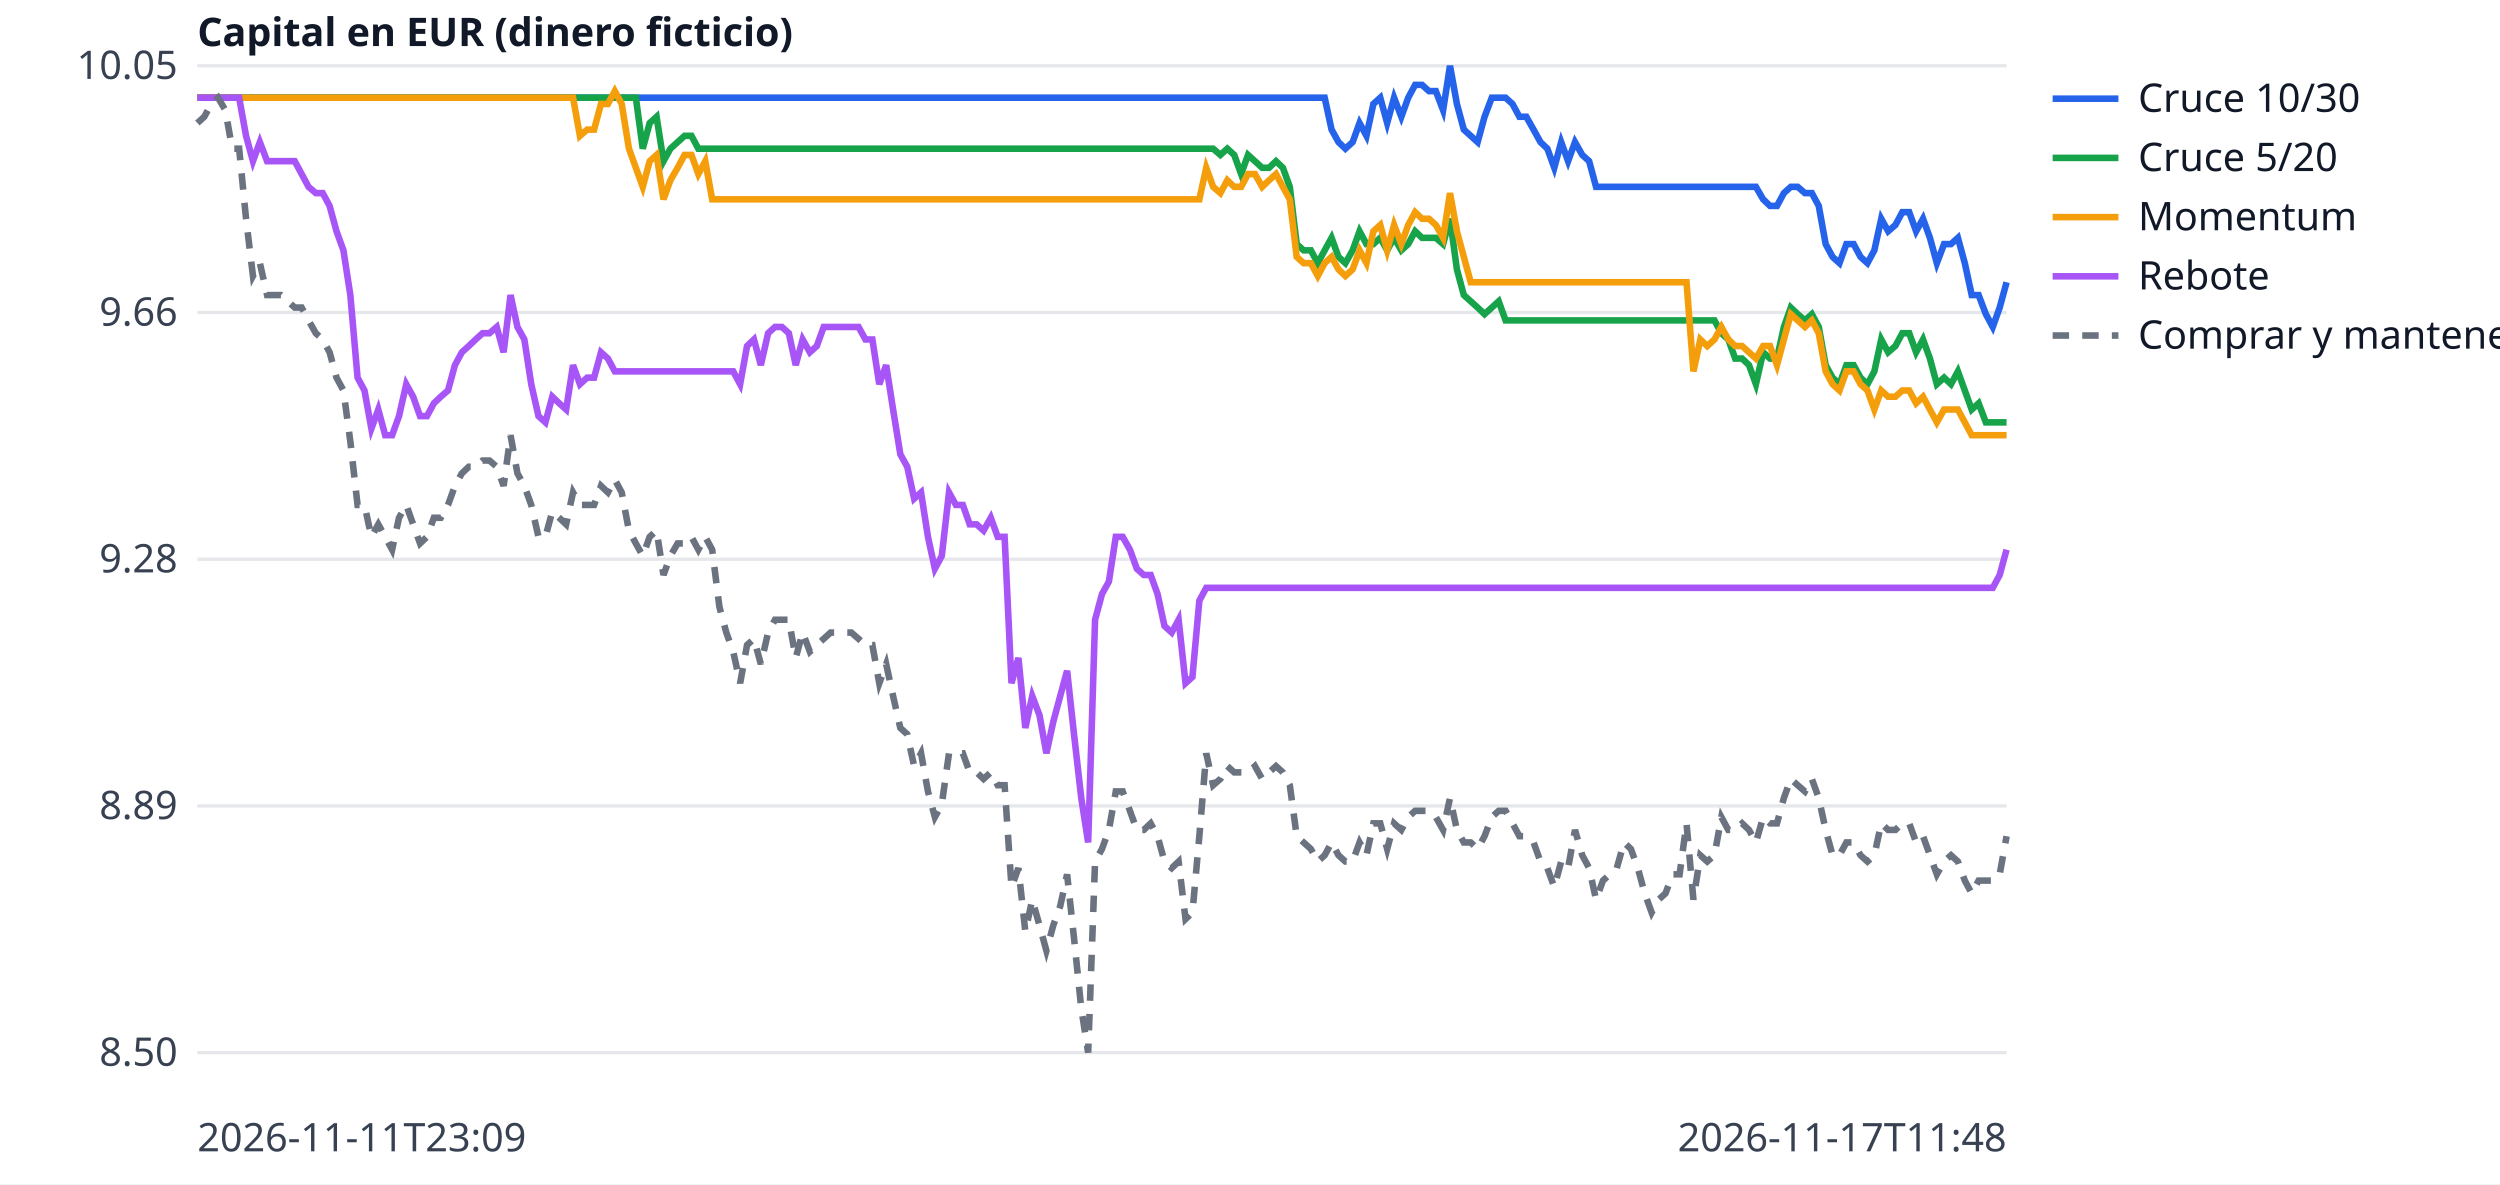
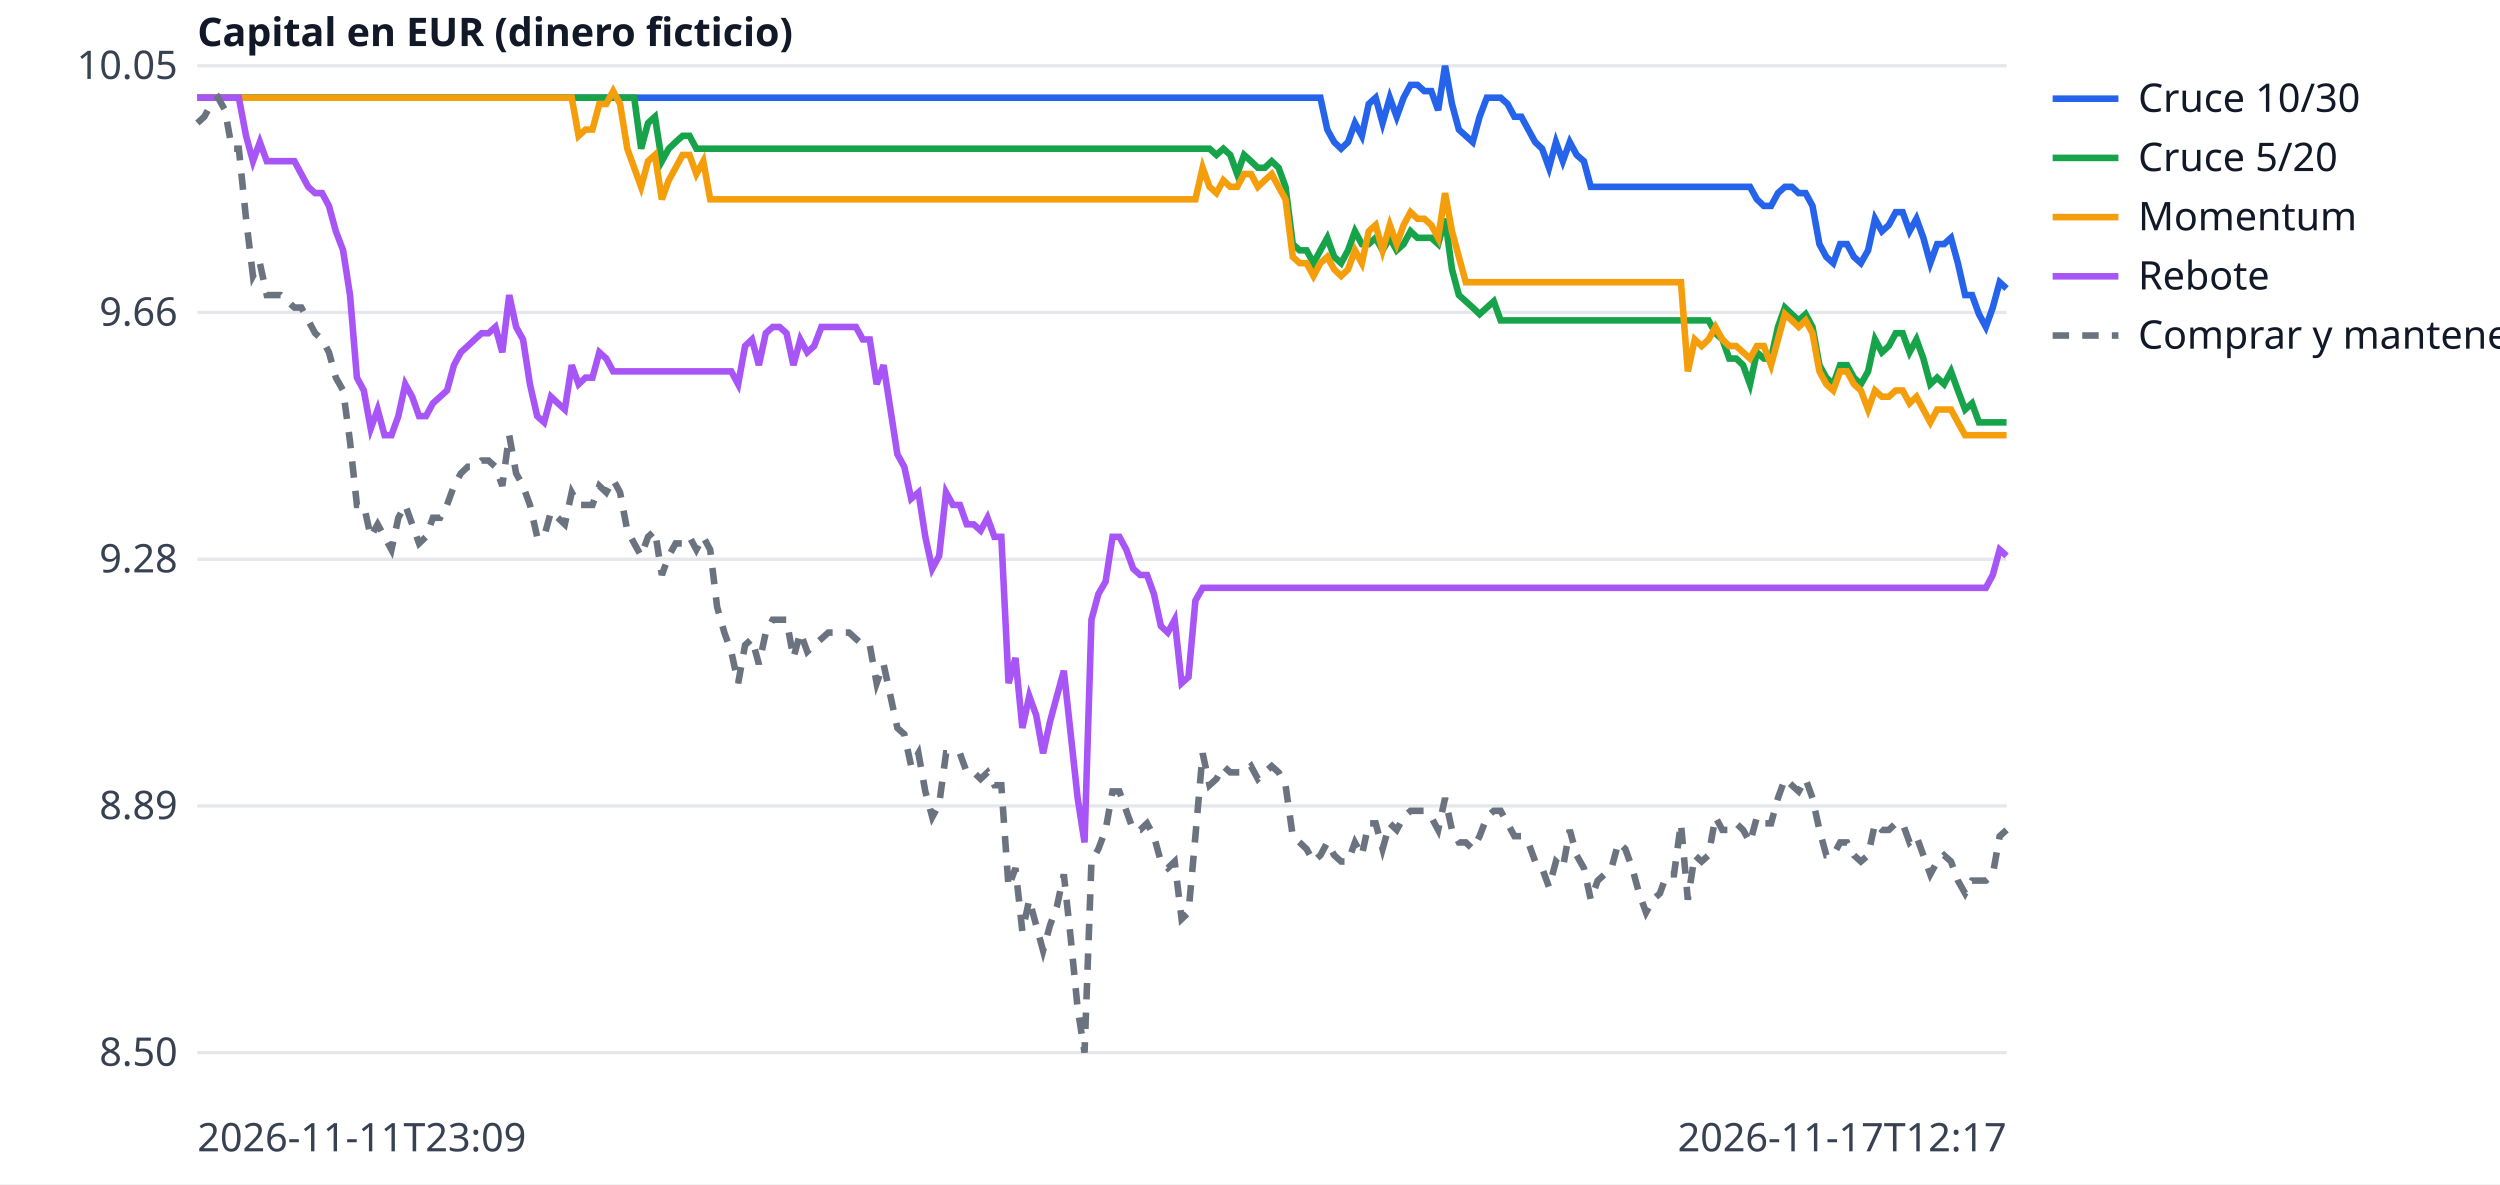
<svg xmlns="http://www.w3.org/2000/svg" width="760" height="360" viewBox="0 0 760 360" font-family="sans-serif" font-size="12">
  <rect width="760" height="360" fill="white" />
  <line x1="60" x2="610" y1="320.0" y2="320.0" stroke="#e5e7eb" />
  <text x="54" y="324.0" text-anchor="end" fill="#374151">8.50</text>
  <line x1="60" x2="610" y1="245.0" y2="245.0" stroke="#e5e7eb" />
  <text x="54" y="249.0" text-anchor="end" fill="#374151">8.89</text>
  <line x1="60" x2="610" y1="170.0" y2="170.0" stroke="#e5e7eb" />
  <text x="54" y="174.0" text-anchor="end" fill="#374151">9.28</text>
  <line x1="60" x2="610" y1="95.0" y2="95.0" stroke="#e5e7eb" />
  <text x="54" y="99.0" text-anchor="end" fill="#374151">9.66</text>
  <line x1="60" x2="610" y1="20.0" y2="20.0" stroke="#e5e7eb" />
  <text x="54" y="24.0" text-anchor="end" fill="#374151">10.05</text>
  <text x="60" y="350" fill="#374151">2026-11-11T23:09</text>
-   <text x="610" y="350" text-anchor="end" fill="#374151">2026-11-17T11:48</text>
+   <text x="610" y="350" text-anchor="end" fill="#374151">2026-11-17T12:17</text>
  <text x="60" y="14" fill="#111827" font-weight="bold">Capital en EUR (dinero ficticio)</text>
-   <polyline points="60.0,29.7 62.1,29.7 64.2,29.7 66.3,29.7 68.5,29.7 70.6,29.7 72.7,29.7 74.8,29.7 76.9,29.7 79.0,29.7 81.2,29.7 83.3,29.7 85.4,29.7 87.5,29.7 89.6,29.7 91.7,29.7 93.8,29.7 96.0,29.7 98.1,29.7 100.2,29.7 102.3,29.7 104.4,29.7 106.5,29.7 108.7,29.7 110.8,29.7 112.9,29.7 115.0,29.7 117.1,29.7 119.2,29.7 121.3,29.7 123.5,29.7 125.6,29.7 127.7,29.7 129.8,29.7 131.9,29.7 134.0,29.7 136.2,29.7 138.3,29.7 140.4,29.7 142.5,29.7 144.6,29.7 146.7,29.7 148.8,29.7 151.0,29.7 153.1,29.7 155.2,29.7 157.3,29.7 159.4,29.7 161.5,29.7 163.7,29.7 165.8,29.7 167.9,29.7 170.0,29.7 172.1,29.7 174.2,29.7 176.3,29.7 178.5,29.7 180.6,29.7 182.7,29.7 184.8,29.7 186.9,29.7 189.0,29.7 191.2,29.7 193.3,29.7 195.4,29.7 197.5,29.7 199.6,29.7 201.7,29.7 203.8,29.7 206.0,29.7 208.1,29.7 210.2,29.7 212.3,29.7 214.4,29.7 216.5,29.7 218.7,29.7 220.8,29.7 222.9,29.7 225.0,29.7 227.1,29.7 229.2,29.7 231.3,29.7 233.5,29.7 235.6,29.7 237.7,29.7 239.8,29.7 241.9,29.7 244.0,29.7 246.2,29.7 248.3,29.7 250.4,29.7 252.5,29.7 254.6,29.7 256.7,29.7 258.8,29.7 261.0,29.7 263.1,29.7 265.2,29.7 267.3,29.7 269.4,29.7 271.5,29.7 273.7,29.7 275.8,29.7 277.9,29.7 280.0,29.7 282.1,29.7 284.2,29.7 286.3,29.7 288.5,29.7 290.6,29.7 292.7,29.7 294.8,29.7 296.9,29.7 299.0,29.7 301.2,29.7 303.3,29.7 305.4,29.7 307.5,29.7 309.6,29.7 311.7,29.7 313.8,29.7 316.0,29.7 318.1,29.7 320.2,29.7 322.3,29.7 324.4,29.7 326.5,29.7 328.7,29.7 330.8,29.7 332.9,29.7 335.0,29.7 337.1,29.7 339.2,29.7 341.3,29.7 343.5,29.7 345.6,29.7 347.7,29.7 349.8,29.7 351.9,29.7 354.0,29.7 356.2,29.7 358.3,29.7 360.4,29.7 362.5,29.7 364.6,29.7 366.7,29.7 368.8,29.7 371.0,29.7 373.1,29.7 375.2,29.7 377.3,29.7 379.4,29.7 381.5,29.7 383.7,29.7 385.8,29.7 387.9,29.7 390.0,29.7 392.1,29.7 394.2,29.7 396.3,29.7 398.5,29.7 400.6,29.7 402.7,29.7 404.8,39.4 406.9,43.2 409.0,45.2 411.2,43.2 413.3,37.4 415.4,41.3 417.5,31.6 419.6,29.7 421.7,37.4 423.8,29.7 426.0,35.5 428.1,29.7 430.2,25.8 432.3,25.8 434.4,27.7 436.5,27.7 438.7,33.5 440.8,20.0 442.9,31.6 445.0,39.4 447.1,41.3 449.2,43.2 451.3,35.5 453.5,29.7 455.6,29.7 457.7,29.7 459.8,31.6 461.9,35.5 464.0,35.5 466.2,39.4 468.3,43.2 470.4,45.2 472.5,51.0 474.6,43.2 476.7,49.0 478.8,43.2 481.0,47.1 483.1,49.0 485.2,56.8 487.3,56.8 489.4,56.8 491.5,56.8 493.7,56.8 495.8,56.8 497.9,56.8 500.0,56.8 502.1,56.8 504.2,56.8 506.3,56.8 508.5,56.8 510.6,56.8 512.7,56.8 514.8,56.8 516.9,56.8 519.0,56.8 521.2,56.8 523.3,56.8 525.4,56.8 527.5,56.8 529.6,56.8 531.7,56.8 533.8,56.8 536.0,60.6 538.1,62.6 540.2,62.6 542.3,58.7 544.4,56.8 546.5,56.8 548.7,58.7 550.8,58.7 552.9,62.6 555.0,74.2 557.1,78.1 559.2,80.0 561.3,74.2 563.5,74.2 565.6,78.1 567.7,80.0 569.8,76.1 571.9,66.5 574.0,70.3 576.2,68.4 578.3,64.5 580.4,64.5 582.5,70.3 584.6,66.5 586.7,72.3 588.8,80.0 591.0,74.2 593.1,74.2 595.2,72.3 597.3,80.0 599.4,89.7 601.5,89.7 603.7,95.5 605.8,99.4 607.9,93.5 610.0,85.8" fill="none" stroke="#2563eb" stroke-width="2" />
+   <polyline points="60.0,29.7 62.1,29.7 64.2,29.7 66.3,29.7 68.4,29.7 70.5,29.7 72.6,29.7 74.8,29.7 76.9,29.7 79.0,29.7 81.1,29.7 83.2,29.7 85.3,29.7 87.4,29.7 89.5,29.7 91.6,29.7 93.7,29.7 95.8,29.7 97.9,29.7 100.0,29.7 102.1,29.7 104.3,29.7 106.4,29.7 108.5,29.7 110.6,29.7 112.7,29.7 114.8,29.7 116.9,29.7 119.0,29.7 121.1,29.7 123.2,29.7 125.3,29.7 127.4,29.7 129.5,29.7 131.6,29.7 133.8,29.7 135.9,29.7 138.0,29.7 140.1,29.7 142.2,29.7 144.3,29.7 146.4,29.7 148.5,29.7 150.6,29.7 152.7,29.7 154.8,29.7 156.9,29.7 159.0,29.7 161.1,29.7 163.3,29.7 165.4,29.7 167.5,29.7 169.6,29.7 171.7,29.7 173.8,29.7 175.9,29.7 178.0,29.7 180.1,29.7 182.2,29.7 184.3,29.7 186.4,29.7 188.5,29.7 190.7,29.7 192.8,29.7 194.9,29.7 197.0,29.7 199.1,29.7 201.2,29.7 203.3,29.7 205.4,29.7 207.5,29.7 209.6,29.7 211.7,29.7 213.8,29.7 215.9,29.7 218.0,29.7 220.2,29.7 222.3,29.7 224.4,29.7 226.5,29.7 228.6,29.7 230.7,29.7 232.8,29.7 234.9,29.7 237.0,29.7 239.1,29.7 241.2,29.7 243.3,29.7 245.4,29.7 247.5,29.7 249.7,29.7 251.8,29.7 253.9,29.7 256.0,29.7 258.1,29.7 260.2,29.7 262.3,29.7 264.4,29.7 266.5,29.7 268.6,29.7 270.7,29.7 272.8,29.7 274.9,29.7 277.0,29.7 279.2,29.7 281.3,29.7 283.4,29.7 285.5,29.7 287.6,29.7 289.7,29.7 291.8,29.7 293.9,29.7 296.0,29.7 298.1,29.7 300.2,29.7 302.3,29.7 304.4,29.7 306.6,29.7 308.7,29.7 310.8,29.7 312.9,29.7 315.0,29.7 317.1,29.7 319.2,29.7 321.3,29.7 323.4,29.7 325.5,29.7 327.6,29.7 329.7,29.7 331.8,29.7 333.9,29.7 336.1,29.7 338.2,29.7 340.3,29.7 342.4,29.7 344.5,29.7 346.6,29.7 348.7,29.7 350.8,29.7 352.9,29.7 355.0,29.7 357.1,29.7 359.2,29.7 361.3,29.7 363.4,29.7 365.6,29.7 367.7,29.7 369.8,29.7 371.9,29.7 374.0,29.7 376.1,29.7 378.2,29.7 380.3,29.7 382.4,29.7 384.5,29.7 386.6,29.7 388.7,29.7 390.8,29.7 393.0,29.7 395.1,29.7 397.2,29.7 399.3,29.7 401.4,29.7 403.5,39.4 405.6,43.2 407.7,45.2 409.8,43.2 411.9,37.4 414.0,41.3 416.1,31.6 418.2,29.7 420.3,37.4 422.5,29.7 424.6,35.5 426.7,29.7 428.8,25.8 430.9,25.8 433.0,27.7 435.1,27.7 437.2,33.5 439.3,20.0 441.4,31.6 443.5,39.4 445.6,41.3 447.7,43.2 449.8,35.5 452.0,29.7 454.1,29.7 456.2,29.7 458.3,31.6 460.4,35.5 462.5,35.5 464.6,39.4 466.7,43.2 468.8,45.2 470.9,51.0 473.0,43.2 475.1,49.0 477.2,43.2 479.3,47.1 481.5,49.0 483.6,56.8 485.7,56.8 487.8,56.8 489.9,56.8 492.0,56.8 494.1,56.8 496.2,56.8 498.3,56.8 500.4,56.8 502.5,56.8 504.6,56.8 506.7,56.8 508.9,56.8 511.0,56.8 513.1,56.8 515.2,56.8 517.3,56.8 519.4,56.8 521.5,56.8 523.6,56.8 525.7,56.8 527.8,56.8 529.9,56.8 532.0,56.8 534.1,60.6 536.2,62.6 538.4,62.6 540.5,58.7 542.6,56.8 544.7,56.8 546.8,58.7 548.9,58.7 551.0,62.6 553.1,74.2 555.2,78.1 557.3,80.0 559.4,74.2 561.5,74.2 563.6,78.1 565.7,80.0 567.9,76.1 570.0,66.5 572.1,70.3 574.2,68.4 576.3,64.5 578.4,64.5 580.5,70.3 582.6,66.5 584.7,72.3 586.8,80.0 588.9,74.2 591.0,74.2 593.1,72.3 595.2,80.0 597.4,89.7 599.5,89.7 601.6,95.5 603.7,99.4 605.8,93.5 607.9,85.8 610.0,87.7" fill="none" stroke="#2563eb" stroke-width="2" />
  <line x1="624" x2="644" y1="30" y2="30" stroke="#2563eb" stroke-width="2" />
  <text x="650" y="34" fill="#111827">Cruce 10/30</text>
-   <polyline points="60.0,29.7 62.1,29.7 64.2,29.7 66.3,29.7 68.5,29.7 70.6,29.7 72.7,29.7 74.8,29.7 76.9,29.7 79.0,29.7 81.2,29.7 83.3,29.7 85.4,29.7 87.5,29.7 89.6,29.7 91.7,29.7 93.8,29.7 96.0,29.7 98.1,29.7 100.2,29.7 102.3,29.7 104.4,29.7 106.5,29.7 108.7,29.7 110.8,29.7 112.9,29.7 115.0,29.7 117.1,29.7 119.2,29.7 121.3,29.7 123.5,29.7 125.6,29.7 127.7,29.7 129.8,29.7 131.9,29.7 134.0,29.7 136.2,29.7 138.3,29.7 140.4,29.7 142.5,29.7 144.6,29.7 146.7,29.7 148.8,29.7 151.0,29.7 153.1,29.7 155.2,29.7 157.3,29.7 159.4,29.7 161.5,29.7 163.7,29.7 165.8,29.7 167.9,29.7 170.0,29.7 172.1,29.7 174.2,29.7 176.3,29.7 178.5,29.7 180.6,29.7 182.7,29.7 184.8,29.7 186.9,29.7 189.0,29.7 191.2,29.7 193.3,29.7 195.4,45.2 197.5,37.4 199.6,35.5 201.7,49.0 203.8,45.2 206.0,43.2 208.1,41.3 210.2,41.3 212.3,45.2 214.4,45.2 216.5,45.2 218.7,45.2 220.8,45.2 222.9,45.2 225.0,45.2 227.1,45.2 229.2,45.2 231.3,45.2 233.5,45.2 235.6,45.2 237.7,45.2 239.8,45.2 241.9,45.2 244.0,45.2 246.2,45.2 248.3,45.2 250.4,45.2 252.5,45.2 254.6,45.2 256.7,45.2 258.8,45.2 261.0,45.2 263.1,45.2 265.2,45.2 267.3,45.2 269.4,45.2 271.5,45.2 273.7,45.2 275.8,45.2 277.9,45.2 280.0,45.2 282.1,45.2 284.2,45.2 286.3,45.2 288.5,45.2 290.6,45.2 292.7,45.2 294.8,45.2 296.9,45.2 299.0,45.2 301.2,45.2 303.3,45.2 305.4,45.2 307.5,45.2 309.6,45.2 311.7,45.2 313.8,45.2 316.0,45.2 318.1,45.2 320.2,45.2 322.3,45.2 324.4,45.2 326.5,45.2 328.7,45.2 330.8,45.2 332.9,45.2 335.0,45.2 337.1,45.2 339.2,45.2 341.3,45.2 343.5,45.2 345.6,45.2 347.7,45.2 349.8,45.2 351.9,45.2 354.0,45.2 356.2,45.2 358.3,45.2 360.4,45.2 362.5,45.2 364.6,45.2 366.7,45.2 368.8,45.2 371.0,47.1 373.1,45.2 375.2,47.1 377.3,52.9 379.4,47.1 381.5,49.0 383.7,51.0 385.8,51.0 387.9,49.0 390.0,51.0 392.1,56.8 394.2,74.2 396.3,76.1 398.5,76.1 400.6,80.0 402.7,76.1 404.8,72.3 406.9,78.1 409.0,80.0 411.2,76.1 413.3,70.3 415.4,74.2 417.5,74.2 419.6,72.3 421.7,76.1 423.8,72.3 426.0,76.1 428.1,74.2 430.2,70.3 432.3,72.3 434.4,72.3 436.5,72.3 438.7,74.2 440.8,66.5 442.9,81.9 445.0,89.7 447.1,91.6 449.2,93.5 451.3,95.5 453.5,93.5 455.6,91.6 457.7,97.4 459.8,97.4 461.9,97.4 464.0,97.4 466.2,97.4 468.3,97.4 470.4,97.4 472.5,97.4 474.6,97.4 476.7,97.4 478.8,97.4 481.0,97.4 483.1,97.4 485.2,97.4 487.3,97.4 489.4,97.4 491.5,97.4 493.7,97.4 495.8,97.4 497.9,97.4 500.0,97.4 502.1,97.4 504.2,97.4 506.3,97.4 508.5,97.4 510.6,97.4 512.7,97.4 514.8,97.4 516.9,97.4 519.0,97.4 521.2,97.4 523.3,101.3 525.4,103.2 527.5,109.0 529.6,109.0 531.7,111.0 533.8,116.8 536.0,107.1 538.1,109.0 540.2,109.0 542.3,99.4 544.4,93.5 546.5,95.5 548.7,97.4 550.8,95.5 552.9,99.4 555.0,111.0 557.1,114.8 559.2,116.8 561.3,111.0 563.5,111.0 565.6,114.8 567.7,116.8 569.8,112.9 571.9,103.2 574.0,107.1 576.2,105.2 578.3,101.3 580.4,101.3 582.5,107.1 584.6,103.2 586.7,109.0 588.8,116.8 591.0,114.8 593.1,116.8 595.2,112.9 597.3,118.7 599.4,124.5 601.5,122.6 603.7,128.4 605.8,128.4 607.9,128.4 610.0,128.4" fill="none" stroke="#16a34a" stroke-width="2" />
+   <polyline points="60.0,29.7 62.1,29.7 64.2,29.7 66.3,29.7 68.4,29.7 70.5,29.7 72.6,29.7 74.8,29.7 76.9,29.7 79.0,29.7 81.1,29.7 83.2,29.7 85.3,29.7 87.4,29.7 89.5,29.7 91.6,29.7 93.7,29.7 95.8,29.7 97.9,29.7 100.0,29.7 102.1,29.7 104.3,29.7 106.4,29.7 108.5,29.7 110.6,29.7 112.7,29.7 114.8,29.7 116.9,29.7 119.0,29.7 121.1,29.7 123.2,29.7 125.3,29.7 127.4,29.7 129.5,29.7 131.6,29.7 133.8,29.7 135.9,29.7 138.0,29.7 140.1,29.7 142.2,29.7 144.3,29.7 146.4,29.7 148.5,29.7 150.6,29.7 152.7,29.7 154.8,29.7 156.9,29.7 159.0,29.7 161.1,29.7 163.3,29.7 165.4,29.7 167.5,29.7 169.6,29.7 171.7,29.7 173.8,29.7 175.9,29.7 178.0,29.7 180.1,29.7 182.2,29.7 184.3,29.7 186.4,29.7 188.5,29.7 190.7,29.7 192.8,29.7 194.9,45.2 197.0,37.4 199.1,35.5 201.2,49.0 203.3,45.2 205.4,43.2 207.5,41.3 209.6,41.3 211.7,45.2 213.8,45.2 215.9,45.2 218.0,45.2 220.2,45.2 222.3,45.2 224.4,45.2 226.5,45.2 228.6,45.2 230.7,45.2 232.8,45.2 234.9,45.2 237.0,45.2 239.1,45.2 241.2,45.2 243.3,45.2 245.4,45.2 247.5,45.2 249.7,45.2 251.8,45.2 253.9,45.2 256.0,45.2 258.1,45.2 260.2,45.2 262.3,45.2 264.4,45.2 266.5,45.2 268.6,45.2 270.7,45.2 272.8,45.2 274.9,45.2 277.0,45.2 279.2,45.2 281.3,45.2 283.4,45.2 285.5,45.2 287.6,45.2 289.7,45.2 291.8,45.2 293.9,45.2 296.0,45.2 298.1,45.2 300.2,45.2 302.3,45.2 304.4,45.2 306.6,45.2 308.7,45.2 310.8,45.2 312.9,45.2 315.0,45.2 317.1,45.2 319.2,45.2 321.3,45.2 323.4,45.2 325.5,45.2 327.6,45.2 329.7,45.2 331.8,45.2 333.9,45.2 336.1,45.2 338.2,45.2 340.3,45.2 342.4,45.2 344.5,45.2 346.6,45.2 348.7,45.2 350.8,45.2 352.9,45.2 355.0,45.2 357.1,45.2 359.2,45.2 361.3,45.2 363.4,45.2 365.6,45.2 367.7,45.2 369.8,47.1 371.9,45.2 374.0,47.1 376.1,52.9 378.2,47.1 380.3,49.0 382.4,51.0 384.5,51.0 386.6,49.0 388.7,51.0 390.8,56.8 393.0,74.2 395.1,76.1 397.2,76.1 399.3,80.0 401.4,76.1 403.5,72.3 405.6,78.1 407.7,80.0 409.8,76.1 411.9,70.3 414.0,74.2 416.1,74.2 418.2,72.3 420.3,76.1 422.5,72.3 424.6,76.1 426.7,74.2 428.8,70.3 430.9,72.3 433.0,72.3 435.1,72.3 437.2,74.2 439.3,66.5 441.4,81.9 443.5,89.7 445.6,91.6 447.7,93.5 449.8,95.5 452.0,93.5 454.1,91.6 456.2,97.4 458.3,97.4 460.4,97.4 462.5,97.4 464.6,97.4 466.7,97.4 468.8,97.4 470.9,97.4 473.0,97.4 475.1,97.4 477.2,97.4 479.3,97.4 481.5,97.4 483.6,97.4 485.7,97.4 487.8,97.4 489.9,97.4 492.0,97.4 494.1,97.4 496.2,97.4 498.3,97.4 500.4,97.4 502.5,97.4 504.6,97.4 506.7,97.4 508.9,97.4 511.0,97.4 513.1,97.4 515.2,97.4 517.3,97.4 519.4,97.4 521.5,101.3 523.6,103.2 525.7,109.0 527.8,109.0 529.9,111.0 532.0,116.8 534.1,107.1 536.2,109.0 538.4,109.0 540.5,99.4 542.6,93.5 544.7,95.5 546.8,97.4 548.9,95.5 551.0,99.4 553.1,111.0 555.2,114.8 557.3,116.8 559.4,111.0 561.5,111.0 563.6,114.8 565.7,116.8 567.9,112.9 570.0,103.2 572.1,107.1 574.2,105.2 576.3,101.3 578.4,101.3 580.5,107.1 582.6,103.2 584.7,109.0 586.8,116.8 588.9,114.8 591.0,116.8 593.1,112.9 595.2,118.7 597.4,124.5 599.5,122.6 601.6,128.4 603.7,128.4 605.8,128.4 607.9,128.4 610.0,128.4" fill="none" stroke="#16a34a" stroke-width="2" />
  <line x1="624" x2="644" y1="48" y2="48" stroke="#16a34a" stroke-width="2" />
  <text x="650" y="52" fill="#111827">Cruce 5/20</text>
-   <polyline points="60.0,29.7 62.1,29.7 64.2,29.7 66.3,29.7 68.5,29.7 70.6,29.7 72.7,29.7 74.8,29.7 76.9,29.7 79.0,29.7 81.2,29.7 83.3,29.7 85.4,29.7 87.5,29.7 89.6,29.7 91.7,29.7 93.8,29.7 96.0,29.7 98.1,29.7 100.2,29.7 102.3,29.7 104.4,29.7 106.5,29.7 108.7,29.7 110.8,29.7 112.9,29.7 115.0,29.7 117.1,29.7 119.2,29.7 121.3,29.7 123.5,29.7 125.6,29.7 127.7,29.7 129.8,29.7 131.9,29.7 134.0,29.7 136.2,29.7 138.3,29.7 140.4,29.7 142.5,29.7 144.6,29.7 146.7,29.7 148.8,29.7 151.0,29.7 153.1,29.7 155.2,29.7 157.3,29.7 159.4,29.7 161.5,29.7 163.7,29.7 165.8,29.7 167.9,29.7 170.0,29.7 172.1,29.7 174.2,29.7 176.3,41.3 178.5,39.4 180.6,39.4 182.7,31.6 184.8,31.6 186.9,27.7 189.0,31.6 191.2,45.2 193.3,51.0 195.4,56.8 197.5,49.0 199.6,47.1 201.7,60.6 203.8,54.8 206.0,51.0 208.1,47.1 210.2,47.1 212.3,52.9 214.4,49.0 216.5,60.6 218.7,60.6 220.8,60.6 222.9,60.6 225.0,60.6 227.1,60.6 229.2,60.6 231.3,60.6 233.5,60.6 235.6,60.6 237.7,60.6 239.8,60.6 241.9,60.6 244.0,60.6 246.2,60.6 248.3,60.6 250.4,60.6 252.5,60.6 254.6,60.6 256.7,60.6 258.8,60.6 261.0,60.6 263.1,60.6 265.2,60.6 267.3,60.6 269.4,60.6 271.5,60.6 273.7,60.6 275.8,60.6 277.9,60.6 280.0,60.6 282.1,60.6 284.2,60.6 286.3,60.6 288.5,60.6 290.6,60.6 292.7,60.6 294.8,60.6 296.9,60.6 299.0,60.6 301.2,60.6 303.3,60.6 305.4,60.6 307.5,60.6 309.6,60.6 311.7,60.6 313.8,60.6 316.0,60.6 318.1,60.6 320.2,60.6 322.3,60.6 324.4,60.6 326.5,60.6 328.7,60.6 330.8,60.6 332.9,60.6 335.0,60.6 337.1,60.6 339.2,60.6 341.3,60.6 343.5,60.6 345.6,60.6 347.7,60.6 349.8,60.6 351.9,60.6 354.0,60.6 356.2,60.6 358.3,60.6 360.4,60.6 362.5,60.6 364.6,60.6 366.7,51.0 368.8,56.8 371.0,58.7 373.1,54.8 375.2,56.8 377.3,56.8 379.4,52.9 381.5,52.9 383.7,56.8 385.8,54.8 387.9,52.9 390.0,56.8 392.1,60.6 394.2,78.1 396.3,80.0 398.5,80.0 400.6,83.9 402.7,80.0 404.8,78.1 406.9,81.9 409.0,83.9 411.2,81.9 413.3,76.1 415.4,80.0 417.5,70.3 419.6,68.4 421.7,76.1 423.8,68.4 426.0,74.2 428.1,68.4 430.2,64.5 432.3,66.5 434.4,66.5 436.5,68.4 438.7,72.3 440.8,58.7 442.9,70.3 445.0,78.1 447.1,85.8 449.2,85.8 451.3,85.8 453.5,85.8 455.6,85.8 457.7,85.8 459.8,85.8 461.9,85.8 464.0,85.8 466.2,85.8 468.3,85.8 470.4,85.8 472.5,85.8 474.6,85.8 476.7,85.8 478.8,85.8 481.0,85.8 483.1,85.8 485.2,85.8 487.3,85.8 489.4,85.8 491.5,85.8 493.7,85.8 495.8,85.8 497.9,85.8 500.0,85.8 502.1,85.8 504.2,85.8 506.3,85.8 508.5,85.8 510.6,85.8 512.7,85.8 514.8,112.9 516.9,103.2 519.0,105.2 521.2,103.2 523.3,99.4 525.4,103.2 527.5,105.2 529.6,105.2 531.7,107.1 533.8,109.0 536.0,105.2 538.1,105.2 540.2,111.0 542.3,103.2 544.4,95.5 546.5,97.4 548.7,99.4 550.8,97.4 552.9,101.3 555.0,112.9 557.1,116.8 559.2,118.7 561.3,112.9 563.5,112.9 565.6,116.8 567.7,118.7 569.8,124.5 571.9,118.7 574.0,120.6 576.2,120.6 578.3,118.7 580.4,118.7 582.5,122.6 584.6,120.6 586.7,124.5 588.8,128.4 591.0,124.5 593.1,124.5 595.2,124.5 597.3,128.4 599.4,132.3 601.5,132.3 603.7,132.3 605.8,132.3 607.9,132.3 610.0,132.3" fill="none" stroke="#f59e0b" stroke-width="2" />
+   <polyline points="60.0,29.7 62.1,29.7 64.2,29.7 66.3,29.7 68.4,29.7 70.5,29.7 72.6,29.7 74.8,29.7 76.9,29.7 79.0,29.7 81.1,29.7 83.2,29.7 85.3,29.7 87.4,29.7 89.5,29.7 91.6,29.7 93.7,29.7 95.8,29.7 97.9,29.7 100.0,29.7 102.1,29.7 104.3,29.7 106.4,29.7 108.5,29.7 110.6,29.7 112.7,29.7 114.8,29.7 116.9,29.7 119.0,29.7 121.1,29.7 123.2,29.7 125.3,29.7 127.4,29.7 129.5,29.7 131.6,29.7 133.8,29.7 135.9,29.7 138.0,29.7 140.1,29.7 142.2,29.7 144.3,29.7 146.4,29.7 148.5,29.7 150.6,29.7 152.7,29.7 154.8,29.7 156.9,29.7 159.0,29.7 161.1,29.7 163.3,29.7 165.4,29.7 167.5,29.7 169.6,29.7 171.7,29.7 173.8,29.7 175.9,41.3 178.0,39.4 180.1,39.4 182.2,31.6 184.3,31.6 186.4,27.7 188.5,31.6 190.7,45.2 192.8,51.0 194.9,56.8 197.0,49.0 199.1,47.1 201.2,60.6 203.3,54.8 205.4,51.0 207.5,47.1 209.6,47.1 211.7,52.9 213.8,49.0 215.9,60.6 218.0,60.6 220.2,60.6 222.3,60.6 224.4,60.6 226.5,60.6 228.6,60.6 230.7,60.6 232.8,60.6 234.9,60.6 237.0,60.6 239.1,60.6 241.2,60.6 243.3,60.6 245.4,60.6 247.5,60.6 249.7,60.6 251.8,60.6 253.9,60.6 256.0,60.6 258.1,60.6 260.2,60.6 262.3,60.6 264.4,60.6 266.5,60.6 268.6,60.6 270.7,60.6 272.8,60.6 274.9,60.6 277.0,60.6 279.2,60.6 281.3,60.6 283.4,60.6 285.5,60.6 287.6,60.6 289.7,60.6 291.8,60.6 293.9,60.6 296.0,60.6 298.1,60.6 300.2,60.6 302.3,60.6 304.4,60.6 306.6,60.6 308.7,60.6 310.8,60.6 312.9,60.6 315.0,60.6 317.1,60.6 319.2,60.6 321.3,60.6 323.4,60.6 325.5,60.6 327.6,60.6 329.7,60.6 331.8,60.6 333.9,60.6 336.1,60.6 338.2,60.6 340.3,60.6 342.4,60.6 344.5,60.6 346.6,60.6 348.7,60.6 350.8,60.6 352.9,60.6 355.0,60.6 357.1,60.6 359.2,60.6 361.3,60.6 363.4,60.6 365.6,51.0 367.7,56.8 369.8,58.7 371.9,54.8 374.0,56.8 376.1,56.8 378.2,52.9 380.3,52.9 382.4,56.8 384.5,54.8 386.6,52.9 388.7,56.8 390.8,60.6 393.0,78.1 395.1,80.0 397.2,80.0 399.3,83.9 401.4,80.0 403.5,78.1 405.6,81.9 407.7,83.9 409.8,81.9 411.9,76.1 414.0,80.0 416.1,70.3 418.2,68.4 420.3,76.1 422.5,68.4 424.6,74.2 426.7,68.4 428.8,64.5 430.9,66.5 433.0,66.5 435.1,68.4 437.2,72.3 439.3,58.7 441.4,70.3 443.5,78.1 445.6,85.8 447.7,85.8 449.8,85.8 452.0,85.8 454.1,85.8 456.2,85.8 458.3,85.8 460.4,85.8 462.5,85.8 464.6,85.8 466.7,85.8 468.8,85.8 470.9,85.8 473.0,85.8 475.1,85.8 477.2,85.8 479.3,85.8 481.5,85.8 483.6,85.8 485.7,85.8 487.8,85.8 489.9,85.8 492.0,85.8 494.1,85.8 496.2,85.8 498.3,85.8 500.4,85.8 502.5,85.8 504.6,85.8 506.7,85.8 508.9,85.8 511.0,85.8 513.1,112.9 515.2,103.2 517.3,105.2 519.4,103.2 521.5,99.4 523.6,103.2 525.7,105.2 527.8,105.2 529.9,107.1 532.0,109.0 534.1,105.2 536.2,105.2 538.4,111.0 540.5,103.2 542.6,95.5 544.7,97.4 546.8,99.4 548.9,97.4 551.0,101.3 553.1,112.9 555.2,116.8 557.3,118.7 559.4,112.9 561.5,112.9 563.6,116.8 565.7,118.7 567.9,124.5 570.0,118.7 572.1,120.6 574.2,120.6 576.3,118.7 578.4,118.7 580.5,122.6 582.6,120.6 584.7,124.5 586.8,128.4 588.9,124.5 591.0,124.5 593.1,124.5 595.2,128.4 597.4,132.3 599.5,132.3 601.6,132.3 603.7,132.3 605.8,132.3 607.9,132.3 610.0,132.3" fill="none" stroke="#f59e0b" stroke-width="2" />
  <line x1="624" x2="644" y1="66" y2="66" stroke="#f59e0b" stroke-width="2" />
  <text x="650" y="70" fill="#111827">Momentum</text>
-   <polyline points="60.0,29.7 62.1,29.7 64.2,29.7 66.3,29.7 68.5,29.7 70.6,29.7 72.7,29.7 74.8,41.3 76.9,49.0 79.0,43.2 81.2,49.0 83.3,49.0 85.4,49.0 87.5,49.0 89.6,49.0 91.7,52.9 93.8,56.8 96.0,58.7 98.1,58.7 100.2,62.6 102.3,70.3 104.4,76.1 106.5,89.7 108.7,114.8 110.8,118.7 112.9,130.3 115.0,124.5 117.1,132.3 119.2,132.3 121.3,126.5 123.5,116.8 125.6,120.6 127.7,126.5 129.8,126.5 131.9,122.6 134.0,120.6 136.2,118.7 138.3,111.0 140.4,107.1 142.5,105.2 144.6,103.2 146.7,101.3 148.8,101.3 151.0,99.4 153.1,107.1 155.2,89.7 157.3,99.4 159.4,103.2 161.5,116.8 163.7,126.5 165.8,128.4 167.9,120.6 170.0,122.6 172.1,124.5 174.2,111.0 176.3,116.8 178.5,114.8 180.6,114.8 182.7,107.1 184.8,109.0 186.9,112.9 189.0,112.9 191.2,112.9 193.3,112.9 195.4,112.9 197.5,112.9 199.6,112.9 201.7,112.9 203.8,112.9 206.0,112.9 208.1,112.9 210.2,112.9 212.3,112.9 214.4,112.9 216.5,112.9 218.7,112.9 220.8,112.9 222.9,112.9 225.0,116.8 227.1,105.2 229.2,103.2 231.3,111.0 233.5,101.3 235.6,99.4 237.7,99.4 239.8,101.3 241.9,111.0 244.0,103.2 246.2,107.1 248.3,105.2 250.4,99.4 252.5,99.4 254.6,99.4 256.7,99.4 258.8,99.4 261.0,99.4 263.1,103.2 265.2,103.2 267.3,116.8 269.4,111.0 271.5,124.5 273.7,138.1 275.8,141.9 277.9,151.6 280.0,149.7 282.1,163.2 284.2,172.9 286.3,169.0 288.5,149.7 290.6,153.5 292.7,153.5 294.8,159.4 296.9,159.4 299.0,161.3 301.2,157.4 303.3,163.2 305.4,163.2 307.5,207.7 309.6,200.0 311.7,221.3 313.8,211.6 316.0,217.4 318.1,229.0 320.2,219.4 322.3,211.6 324.4,203.9 326.5,223.2 328.7,242.6 330.8,256.1 332.9,188.4 335.0,180.6 337.1,176.8 339.2,163.2 341.3,163.2 343.5,167.1 345.6,172.9 347.7,174.8 349.8,174.8 351.9,180.6 354.0,190.3 356.2,192.3 358.3,188.4 360.4,207.7 362.5,205.8 364.6,182.6 366.7,178.7 368.8,178.7 371.0,178.7 373.1,178.7 375.2,178.7 377.3,178.7 379.4,178.7 381.5,178.7 383.7,178.7 385.8,178.7 387.9,178.7 390.0,178.7 392.1,178.7 394.2,178.7 396.3,178.7 398.5,178.7 400.6,178.7 402.7,178.7 404.8,178.7 406.9,178.7 409.0,178.7 411.2,178.7 413.3,178.7 415.4,178.7 417.5,178.7 419.6,178.7 421.7,178.7 423.8,178.7 426.0,178.7 428.1,178.7 430.2,178.7 432.3,178.7 434.4,178.7 436.5,178.7 438.7,178.7 440.8,178.7 442.9,178.7 445.0,178.7 447.1,178.7 449.2,178.7 451.3,178.7 453.5,178.7 455.6,178.7 457.7,178.7 459.8,178.7 461.9,178.7 464.0,178.7 466.2,178.7 468.3,178.7 470.4,178.7 472.5,178.7 474.6,178.7 476.7,178.7 478.8,178.7 481.0,178.7 483.1,178.7 485.2,178.7 487.3,178.7 489.4,178.7 491.5,178.7 493.7,178.7 495.8,178.7 497.9,178.7 500.0,178.7 502.1,178.7 504.2,178.7 506.3,178.7 508.5,178.7 510.6,178.7 512.7,178.7 514.8,178.7 516.9,178.7 519.0,178.7 521.2,178.7 523.3,178.7 525.4,178.7 527.5,178.7 529.6,178.7 531.7,178.7 533.8,178.7 536.0,178.7 538.1,178.7 540.2,178.7 542.3,178.7 544.4,178.7 546.5,178.7 548.7,178.7 550.8,178.7 552.9,178.7 555.0,178.7 557.1,178.7 559.2,178.7 561.3,178.7 563.5,178.7 565.6,178.7 567.7,178.7 569.8,178.7 571.9,178.7 574.0,178.7 576.2,178.7 578.3,178.7 580.4,178.7 582.5,178.7 584.6,178.7 586.7,178.7 588.8,178.7 591.0,178.7 593.1,178.7 595.2,178.7 597.3,178.7 599.4,178.7 601.5,178.7 603.7,178.7 605.8,178.7 607.9,174.8 610.0,167.1" fill="none" stroke="#a855f7" stroke-width="2" />
+   <polyline points="60.0,29.7 62.1,29.7 64.2,29.7 66.3,29.7 68.4,29.7 70.5,29.7 72.6,29.7 74.8,41.3 76.9,49.0 79.0,43.2 81.1,49.0 83.2,49.0 85.3,49.0 87.4,49.0 89.5,49.0 91.6,52.9 93.7,56.8 95.8,58.7 97.9,58.7 100.0,62.6 102.1,70.3 104.3,76.1 106.4,89.7 108.5,114.8 110.6,118.7 112.7,130.3 114.8,124.5 116.9,132.3 119.0,132.3 121.1,126.5 123.2,116.8 125.3,120.6 127.4,126.5 129.5,126.5 131.6,122.6 133.8,120.6 135.9,118.7 138.0,111.0 140.1,107.1 142.2,105.2 144.3,103.2 146.4,101.3 148.5,101.3 150.6,99.4 152.7,107.1 154.8,89.7 156.9,99.4 159.0,103.2 161.1,116.8 163.3,126.5 165.4,128.4 167.5,120.6 169.6,122.6 171.7,124.5 173.8,111.0 175.9,116.8 178.0,114.8 180.1,114.8 182.2,107.1 184.3,109.0 186.4,112.9 188.5,112.9 190.7,112.9 192.8,112.9 194.9,112.9 197.0,112.9 199.1,112.9 201.2,112.9 203.3,112.9 205.4,112.9 207.5,112.9 209.6,112.9 211.7,112.9 213.8,112.9 215.9,112.9 218.0,112.9 220.2,112.9 222.3,112.9 224.4,116.8 226.5,105.2 228.6,103.2 230.7,111.0 232.8,101.3 234.9,99.4 237.0,99.4 239.1,101.3 241.2,111.0 243.3,103.2 245.4,107.1 247.5,105.2 249.7,99.4 251.8,99.4 253.9,99.4 256.0,99.4 258.1,99.4 260.2,99.4 262.3,103.2 264.4,103.2 266.5,116.8 268.6,111.0 270.7,124.5 272.8,138.1 274.9,141.9 277.0,151.6 279.2,149.7 281.3,163.2 283.4,172.9 285.5,169.0 287.6,149.7 289.7,153.5 291.8,153.5 293.9,159.4 296.0,159.4 298.1,161.3 300.2,157.4 302.3,163.2 304.4,163.2 306.6,207.7 308.7,200.0 310.8,221.3 312.9,211.6 315.0,217.4 317.1,229.0 319.2,219.4 321.3,211.6 323.4,203.9 325.5,223.2 327.6,242.6 329.7,256.1 331.8,188.4 333.9,180.6 336.1,176.8 338.2,163.2 340.3,163.2 342.4,167.1 344.5,172.9 346.6,174.8 348.7,174.8 350.8,180.6 352.9,190.3 355.0,192.3 357.1,188.4 359.2,207.7 361.3,205.8 363.4,182.6 365.6,178.7 367.7,178.7 369.8,178.7 371.9,178.7 374.0,178.7 376.1,178.7 378.2,178.7 380.3,178.7 382.4,178.7 384.5,178.7 386.6,178.7 388.7,178.7 390.8,178.7 393.0,178.7 395.1,178.7 397.2,178.7 399.3,178.7 401.4,178.7 403.5,178.7 405.6,178.7 407.7,178.7 409.8,178.7 411.9,178.7 414.0,178.7 416.1,178.7 418.2,178.7 420.3,178.7 422.5,178.7 424.6,178.7 426.7,178.7 428.8,178.7 430.9,178.7 433.0,178.7 435.1,178.7 437.2,178.7 439.3,178.7 441.4,178.7 443.5,178.7 445.6,178.7 447.7,178.7 449.8,178.7 452.0,178.7 454.1,178.7 456.2,178.7 458.3,178.7 460.4,178.7 462.5,178.7 464.6,178.7 466.7,178.7 468.8,178.7 470.9,178.7 473.0,178.7 475.1,178.7 477.2,178.7 479.3,178.7 481.5,178.7 483.6,178.7 485.7,178.7 487.8,178.7 489.9,178.7 492.0,178.7 494.1,178.7 496.2,178.7 498.3,178.7 500.4,178.7 502.5,178.7 504.6,178.7 506.7,178.7 508.9,178.7 511.0,178.7 513.1,178.7 515.2,178.7 517.3,178.7 519.4,178.7 521.5,178.7 523.6,178.7 525.7,178.7 527.8,178.7 529.9,178.7 532.0,178.7 534.1,178.7 536.2,178.7 538.4,178.7 540.5,178.7 542.6,178.7 544.7,178.7 546.8,178.7 548.9,178.7 551.0,178.7 553.1,178.7 555.2,178.7 557.3,178.7 559.4,178.7 561.5,178.7 563.6,178.7 565.7,178.7 567.9,178.7 570.0,178.7 572.1,178.7 574.2,178.7 576.3,178.7 578.4,178.7 580.5,178.7 582.6,178.7 584.7,178.7 586.8,178.7 588.9,178.7 591.0,178.7 593.1,178.7 595.2,178.7 597.4,178.7 599.5,178.7 601.6,178.7 603.7,178.7 605.8,174.8 607.9,167.1 610.0,169.0" fill="none" stroke="#a855f7" stroke-width="2" />
  <line x1="624" x2="644" y1="84" y2="84" stroke="#a855f7" stroke-width="2" />
  <text x="650" y="88" fill="#111827">Rebote</text>
-   <polyline points="60.0,37.4 62.1,35.5 64.2,31.6 66.3,29.7 68.5,33.5 70.6,45.2 72.7,45.2 74.8,66.5 76.9,83.9 79.0,80.0 81.2,89.7 83.3,89.7 85.4,89.7 87.5,91.6 89.6,93.5 91.7,93.5 93.8,97.4 96.0,101.3 98.1,103.2 100.2,107.1 102.3,114.8 104.4,118.7 106.5,134.2 108.7,153.5 110.8,153.5 112.9,163.2 115.0,159.4 117.1,163.2 119.2,167.1 121.3,157.4 123.5,153.5 125.6,159.4 127.7,165.2 129.8,163.2 131.9,157.4 134.0,157.4 136.2,153.5 138.3,147.7 140.4,143.9 142.5,141.9 144.6,141.9 146.7,140.0 148.8,140.0 151.0,141.9 153.1,147.7 155.2,132.3 157.3,143.9 159.4,147.7 161.5,153.5 163.7,163.2 165.8,163.2 167.9,155.5 170.0,157.4 172.1,159.4 174.2,149.7 176.3,153.5 178.5,153.5 180.6,153.5 182.7,147.7 184.8,149.7 186.9,145.8 189.0,149.7 191.2,161.3 193.3,165.2 195.4,169.0 197.5,163.2 199.6,161.3 201.7,174.8 203.8,169.0 206.0,165.2 208.1,165.2 210.2,163.2 212.3,167.1 214.4,163.2 216.5,167.1 218.7,184.5 220.8,192.3 222.9,198.1 225.0,207.7 227.1,196.1 229.2,194.2 231.3,201.9 233.5,192.3 235.6,188.4 237.7,188.4 239.8,188.4 241.9,200.0 244.0,192.3 246.2,198.1 248.3,196.1 250.4,194.2 252.5,192.3 254.6,192.3 256.7,192.3 258.8,192.3 261.0,194.2 263.1,196.1 265.2,196.1 267.3,207.7 269.4,201.9 271.5,211.6 273.7,221.3 275.8,223.2 277.9,232.9 280.0,229.0 282.1,240.6 284.2,248.4 286.3,244.5 288.5,229.0 290.6,229.0 292.7,229.0 294.8,234.8 296.9,234.8 299.0,236.8 301.2,234.8 303.3,238.7 305.4,238.7 307.5,269.7 309.6,263.9 311.7,283.2 313.8,273.5 316.0,281.3 318.1,289.0 320.2,281.3 322.3,275.5 324.4,265.8 326.5,285.2 328.7,306.5 330.8,320.0 332.9,261.9 335.0,258.1 337.1,252.3 339.2,240.6 341.3,240.6 343.5,246.5 345.6,252.3 347.7,252.3 349.8,250.3 351.9,254.2 354.0,261.9 356.2,263.9 358.3,261.9 360.4,279.4 362.5,277.4 364.6,254.2 366.7,229.0 368.8,238.7 371.0,236.8 373.1,232.9 375.2,234.8 377.3,234.8 379.4,234.8 381.5,232.9 383.7,236.8 385.8,234.8 387.9,232.9 390.0,234.8 392.1,238.7 394.2,254.2 396.3,256.1 398.5,258.1 400.6,261.9 402.7,260.0 404.8,256.1 406.9,260.0 409.0,261.9 411.2,261.9 413.3,256.1 415.4,260.0 417.5,250.3 419.6,250.3 421.7,258.1 423.8,250.3 426.0,252.3 428.1,248.4 430.2,246.5 432.3,246.5 434.4,246.5 436.5,248.4 438.7,252.3 440.8,242.6 442.9,252.3 445.0,256.1 447.1,256.1 449.2,258.1 451.3,254.2 453.5,248.4 455.6,246.5 457.7,246.5 459.8,250.3 461.9,254.2 464.0,254.2 466.2,256.1 468.3,261.9 470.4,263.9 472.5,269.7 474.6,261.9 476.7,263.9 478.8,252.3 481.0,260.0 483.1,263.9 485.2,273.5 487.3,267.7 489.4,265.8 491.5,263.9 493.7,256.1 495.8,258.1 497.9,263.9 500.0,271.6 502.1,277.4 504.2,273.5 506.3,271.6 508.5,265.8 510.6,265.8 512.7,250.3 514.8,273.5 516.9,260.0 519.0,261.9 521.2,260.0 523.3,248.4 525.4,252.3 527.5,252.3 529.6,250.3 531.7,252.3 533.8,256.1 536.0,248.4 538.1,250.3 540.2,250.3 542.3,242.6 544.4,236.8 546.5,238.7 548.7,240.6 550.8,236.8 552.9,242.6 555.0,252.3 557.1,260.0 559.2,260.0 561.3,256.1 563.5,256.1 565.6,260.0 567.7,261.9 569.8,260.0 571.9,250.3 574.0,252.3 576.2,252.3 578.3,250.3 580.4,250.3 582.5,256.1 584.6,254.2 586.7,260.0 588.8,265.8 591.0,261.9 593.1,260.0 595.2,261.9 597.3,267.7 599.4,271.6 601.5,267.7 603.7,267.7 605.8,267.7 607.9,265.8 610.0,254.2" fill="none" stroke="#6b7280" stroke-width="2" stroke-dasharray="5 4" />
+   <polyline points="60.0,37.4 62.1,35.5 64.2,31.6 66.3,29.7 68.4,33.5 70.5,45.2 72.6,45.2 74.8,66.5 76.9,83.9 79.0,80.0 81.1,89.7 83.2,89.7 85.3,89.7 87.4,91.6 89.5,93.5 91.6,93.5 93.7,97.4 95.8,101.3 97.9,103.2 100.0,107.1 102.1,114.8 104.3,118.7 106.4,134.2 108.5,153.5 110.6,153.5 112.7,163.2 114.8,159.4 116.9,163.2 119.0,167.1 121.1,157.4 123.2,153.5 125.3,159.4 127.4,165.2 129.5,163.2 131.6,157.4 133.8,157.4 135.9,153.5 138.0,147.7 140.1,143.9 142.2,141.9 144.3,141.9 146.4,140.0 148.5,140.0 150.6,141.9 152.7,147.7 154.8,132.3 156.9,143.9 159.0,147.7 161.1,153.5 163.3,163.2 165.4,163.2 167.5,155.5 169.6,157.4 171.7,159.4 173.8,149.7 175.9,153.5 178.0,153.5 180.1,153.5 182.2,147.7 184.3,149.7 186.4,145.8 188.5,149.7 190.7,161.3 192.8,165.2 194.9,169.0 197.0,163.2 199.1,161.3 201.2,174.8 203.3,169.0 205.4,165.2 207.5,165.2 209.6,163.2 211.7,167.1 213.8,163.2 215.9,167.1 218.0,184.5 220.2,192.3 222.3,198.1 224.4,207.7 226.5,196.1 228.6,194.2 230.7,201.9 232.8,192.3 234.9,188.4 237.0,188.4 239.1,188.4 241.2,200.0 243.3,192.3 245.4,198.1 247.5,196.1 249.7,194.2 251.8,192.3 253.9,192.3 256.0,192.3 258.1,192.3 260.2,194.2 262.3,196.1 264.4,196.1 266.5,207.7 268.6,201.9 270.7,211.6 272.8,221.3 274.9,223.2 277.0,232.9 279.2,229.0 281.3,240.6 283.4,248.4 285.5,244.5 287.6,229.0 289.7,229.0 291.8,229.0 293.9,234.8 296.0,234.8 298.1,236.8 300.2,234.8 302.3,238.7 304.4,238.7 306.6,269.7 308.7,263.9 310.8,283.2 312.9,273.5 315.0,281.3 317.1,289.0 319.2,281.3 321.3,275.5 323.4,265.8 325.5,285.2 327.6,306.5 329.7,320.0 331.8,261.9 333.9,258.1 336.1,252.3 338.2,240.6 340.3,240.6 342.4,246.5 344.5,252.3 346.6,252.3 348.7,250.3 350.8,254.2 352.9,261.9 355.0,263.9 357.1,261.9 359.2,279.4 361.3,277.4 363.4,254.2 365.6,229.0 367.7,238.7 369.8,236.8 371.9,232.9 374.0,234.8 376.1,234.8 378.2,234.8 380.3,232.9 382.4,236.8 384.5,234.8 386.6,232.9 388.7,234.8 390.8,238.7 393.0,254.2 395.1,256.1 397.2,258.1 399.3,261.9 401.4,260.0 403.5,256.1 405.6,260.0 407.7,261.9 409.8,261.9 411.9,256.1 414.0,260.0 416.1,250.3 418.2,250.3 420.3,258.1 422.5,250.3 424.6,252.3 426.7,248.4 428.8,246.5 430.9,246.5 433.0,246.5 435.1,248.4 437.2,252.3 439.3,242.6 441.4,252.3 443.5,256.1 445.6,256.1 447.7,258.1 449.8,254.2 452.0,248.4 454.1,246.5 456.2,246.5 458.3,250.3 460.4,254.2 462.5,254.2 464.6,256.1 466.7,261.9 468.8,263.9 470.9,269.7 473.0,261.9 475.1,263.9 477.2,252.3 479.3,260.0 481.5,263.9 483.6,273.5 485.7,267.7 487.8,265.8 489.9,263.9 492.0,256.1 494.1,258.1 496.2,263.9 498.3,271.6 500.4,277.4 502.5,273.5 504.6,271.6 506.7,265.8 508.9,265.8 511.0,250.3 513.1,273.5 515.2,260.0 517.3,261.9 519.4,260.0 521.5,248.4 523.6,252.3 525.7,252.3 527.8,250.3 529.9,252.3 532.0,256.1 534.1,248.4 536.2,250.3 538.4,250.3 540.5,242.6 542.6,236.8 544.7,238.7 546.8,240.6 548.9,236.8 551.0,242.6 553.1,252.3 555.2,260.0 557.3,260.0 559.4,256.1 561.5,256.1 563.6,260.0 565.7,261.9 567.9,260.0 570.0,250.3 572.1,252.3 574.2,252.3 576.3,250.3 578.4,250.3 580.5,256.1 582.6,254.2 584.7,260.0 586.8,265.8 588.9,261.9 591.0,260.0 593.1,261.9 595.2,267.7 597.4,271.6 599.5,267.7 601.6,267.7 603.7,267.7 605.8,265.8 607.9,254.2 610.0,252.3" fill="none" stroke="#6b7280" stroke-width="2" stroke-dasharray="5 4" />
  <line x1="624" x2="644" y1="102" y2="102" stroke="#6b7280" stroke-width="2" stroke-dasharray="5 4" />
  <text x="650" y="106" fill="#111827">Comprar y mantener</text>
</svg>
